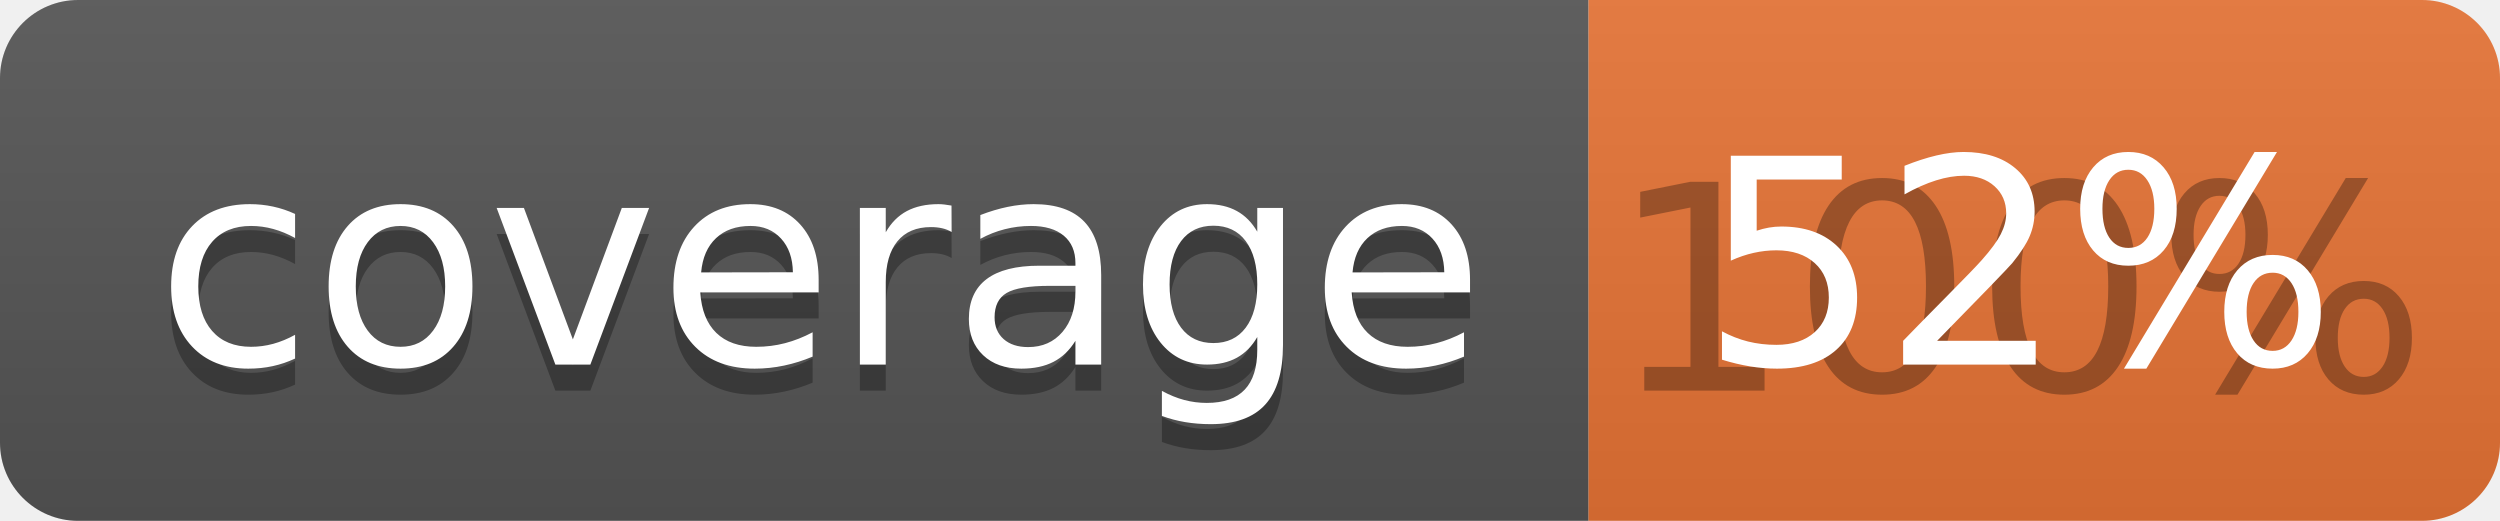
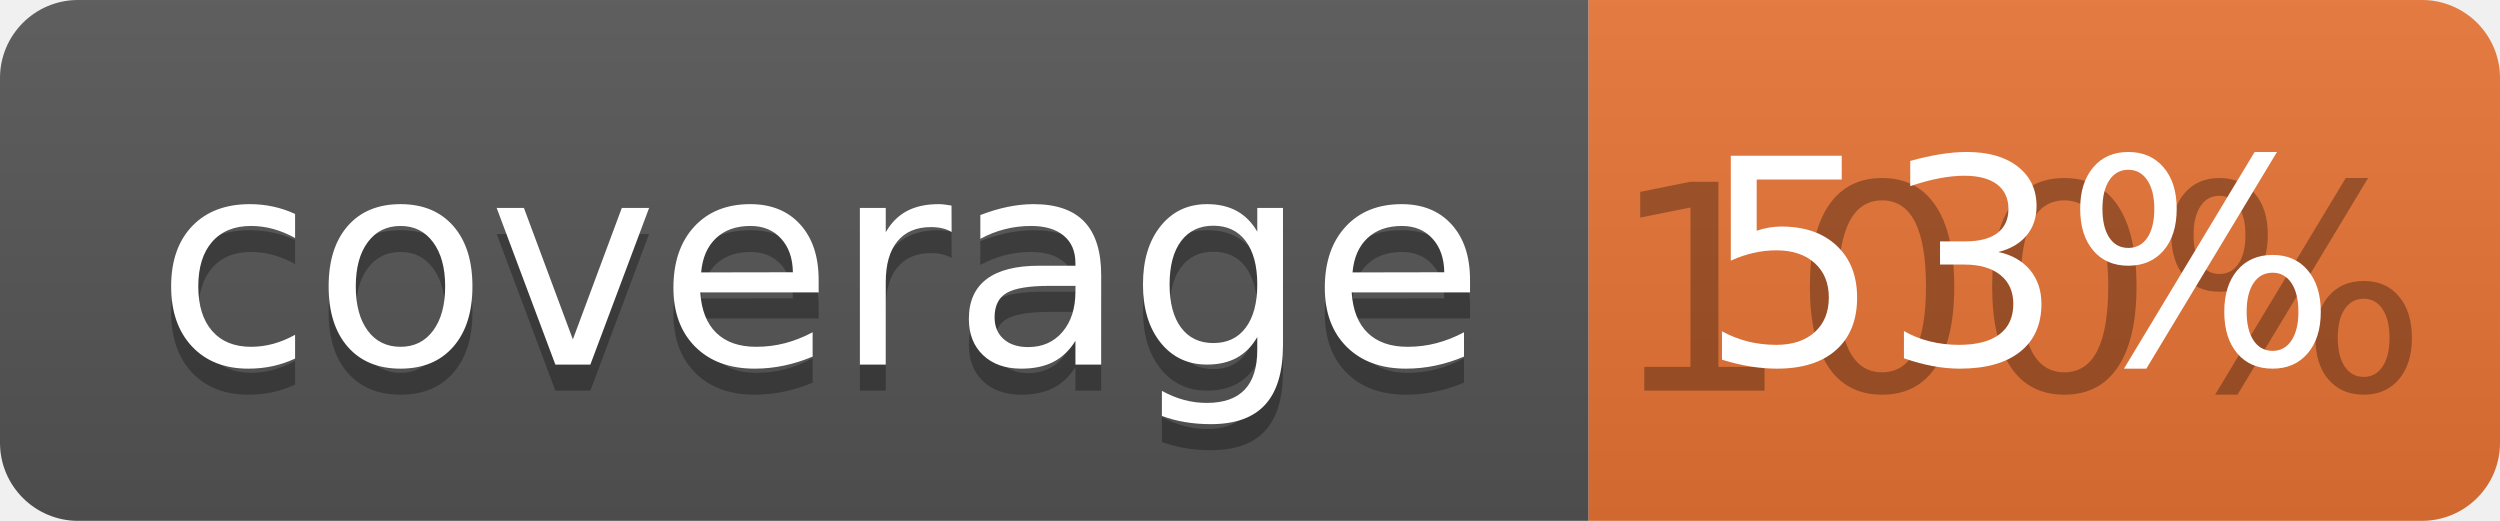
<svg xmlns="http://www.w3.org/2000/svg" width="96" height="20">
  <linearGradient id="b" x2="0" y2="100%">
    <stop offset="0" stop-color="#bbb" stop-opacity=".1" />
    <stop offset="1" stop-opacity=".1" />
  </linearGradient>
  <clipPath id="a">
    <rect width="96" height="20" rx="3" fill="#fff" />
  </clipPath>
  <g clip-path="url(#a)">
    <path fill="#555" d="M0 0h61v20H0z" />
    <path fill="#E87435" d="M61 0h35v20H61z" />
    <path fill="url(#b)" d="M0 0h96v20H0z" />
  </g>
  <g fill="#fff" text-anchor="middle" font-family="DejaVu Sans,Verdana,Geneva,sans-serif" font-size="110">
    <text x="315" y="150" fill="#010101" fill-opacity=".3" transform="scale(.1)" textLength="510">coverage</text>
    <text x="315" y="140" transform="scale(.1)" textLength="510">coverage</text>
    <text x="775" y="150" fill="#010101" fill-opacity=".3" transform="scale(.1)" textLength="250">100%</text>
-     <text x="775" y="140" transform="scale(.1)" textLength="250">52%</text>
+     <text x="775" y="140" transform="scale(.1)" textLength="250">53%</text>
  </g>
</svg>
